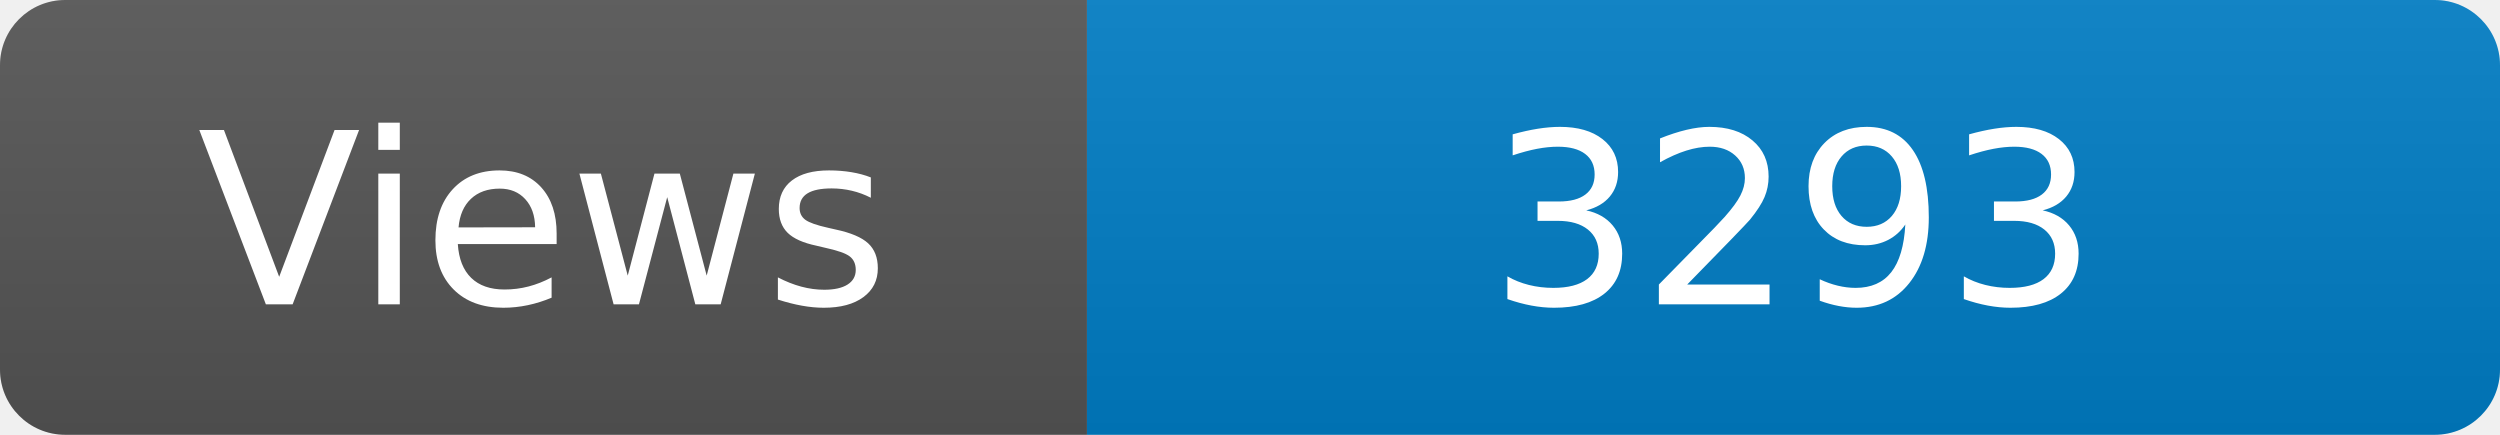
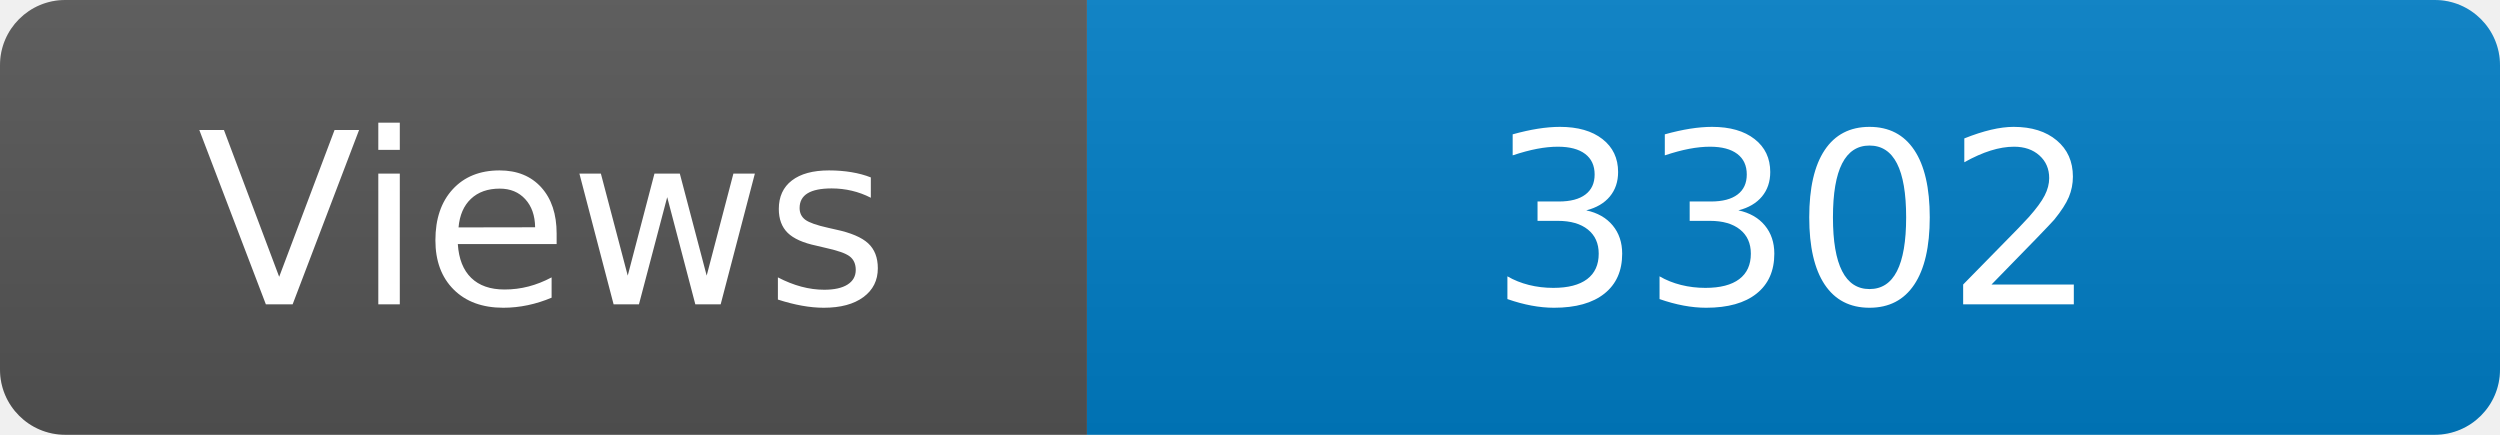
<svg xmlns="http://www.w3.org/2000/svg" width="115" height="20" role="img" aria-label="Maintained?: yes">
  <linearGradient id="s" x2="0" y2="100%">
    <stop offset="0" stop-color="#bbb" stop-opacity=".1" />
    <stop offset="1" stop-opacity=".1" />
  </linearGradient>
  <clipPath id="r">
    <rect width="115" height="20" rx="3" fill="#fff" />
  </clipPath>
  <g clip-path="url(#r)">
    <rect width="50" height="20" fill="#555" />
    <rect x="50" width="160" height="20" fill="#007ec6" />
    <rect width="115" height="20" fill="url(#s)" />
  </g>
  <g fill="#fff" text-anchor="middle" font-family="Verdana,Geneva,DejaVu Sans,sans-serif" font-size="110">
    <text x="250" y="140" transform="scale(.1)" fill="#fff">Views</text>
-     <text x="825" y="140" transform="scale(.1)" fill="#fff">3293</text>
+     <text x="825" y="140" transform="scale(.1)" fill="#fff">3302</text>
  </g>
</svg>
